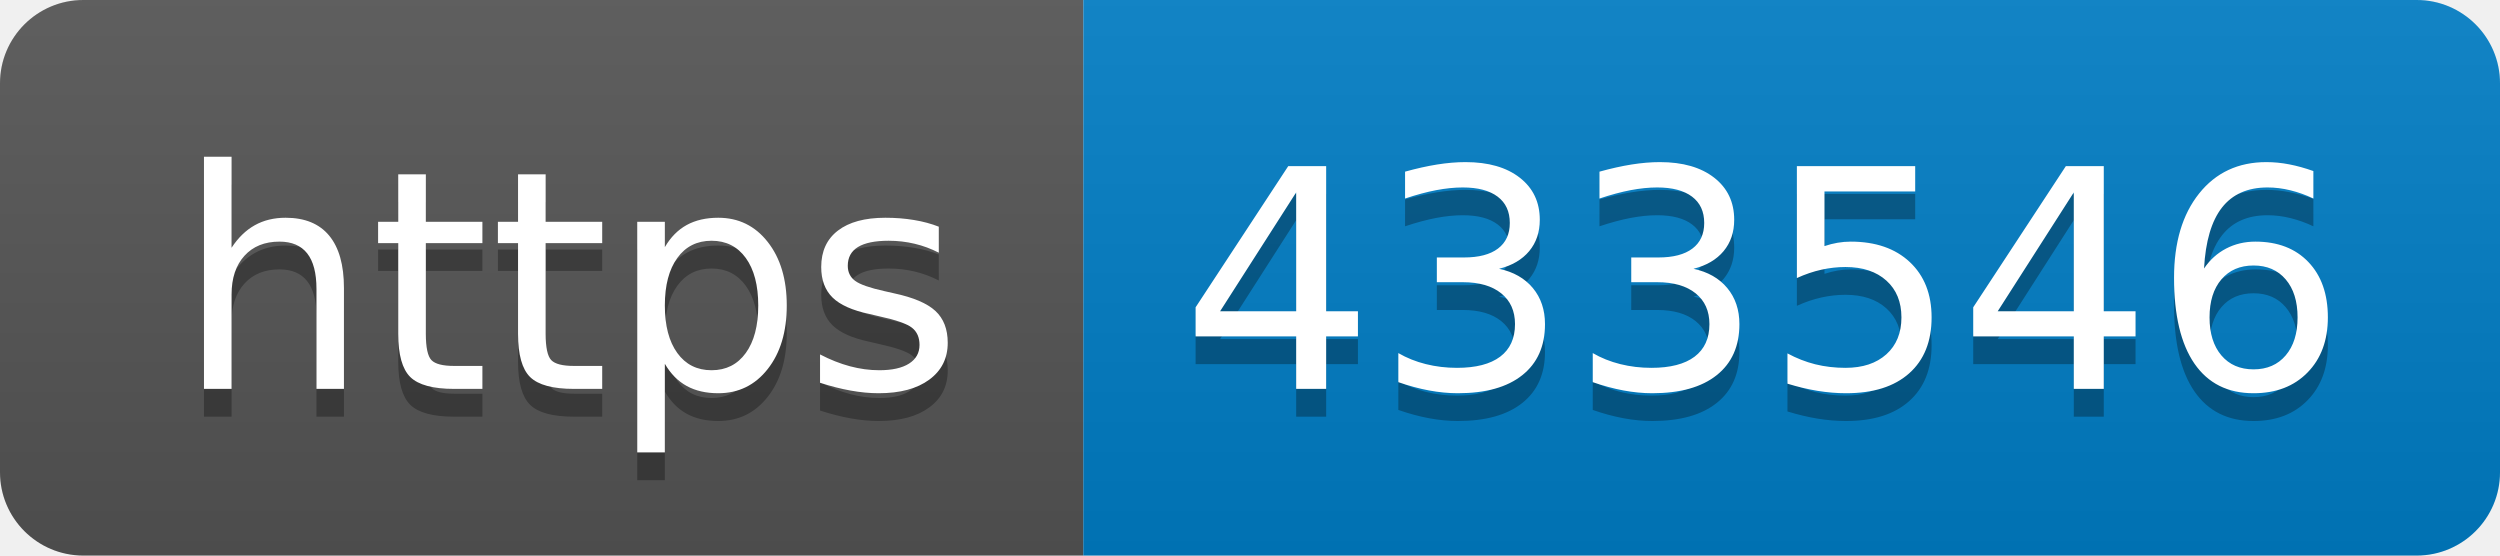
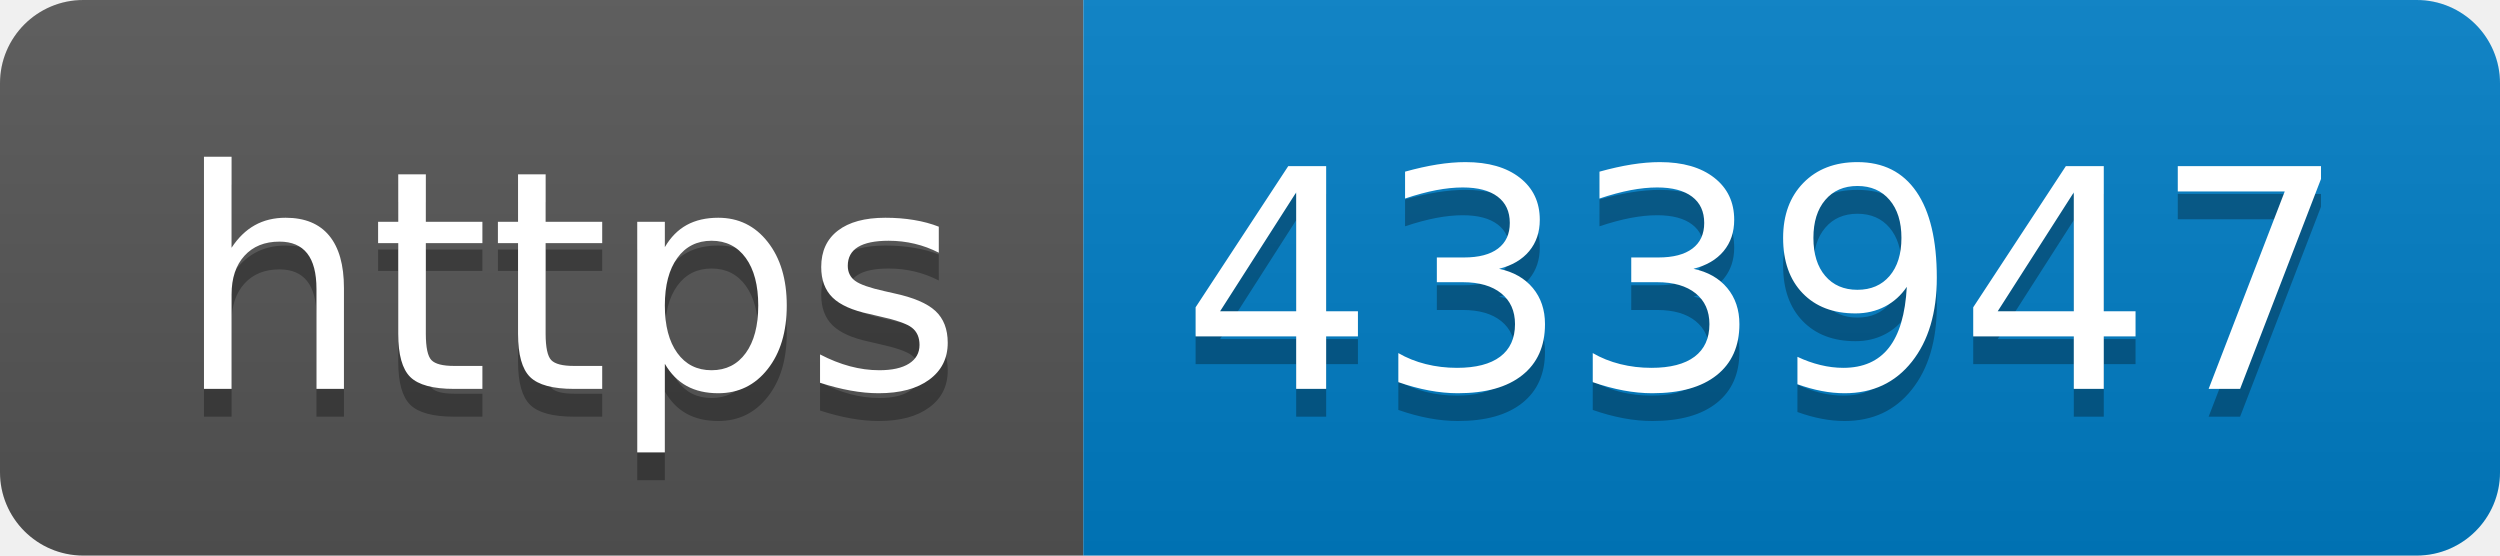
- <svg xmlns="http://www.w3.org/2000/svg" width="90" height="20" role="img" aria-label="https: 433546">
+ <svg xmlns="http://www.w3.org/2000/svg" width="90" height="20" role="img" aria-label="https: 433947">
  <linearGradient id="s" x2="0" y2="100%">
    <stop offset="0" stop-color="#bbb" stop-opacity=".1" />
    <stop offset="1" stop-opacity=".1" />
  </linearGradient>
  <clipPath id="r">
    <rect width="90" height="20" rx="3" fill="#fff" />
  </clipPath>
  <g clip-path="url(#r)">
    <rect width="39" height="20" fill="#555" />
    <rect x="39" width="51" height="20" fill="#007ec6" />
    <rect width="90" height="20" fill="url(#s)" />
  </g>
  <g fill="#fff" text-anchor="middle" font-family="Verdana,Geneva,DejaVu Sans,sans-serif" text-rendering="geometricPrecision" font-size="110">
    <text aria-hidden="true" x="205" y="150" fill="#010101" fill-opacity=".3" transform="scale(.1)" textLength="290">https</text>
    <text x="205" y="140" transform="scale(.1)" fill="#fff" textLength="290">https</text>
-     <text aria-hidden="true" x="635" y="150" fill="#010101" fill-opacity=".3" transform="scale(.1)" textLength="410">433546</text>
-     <text x="635" y="140" transform="scale(.1)" fill="#fff" textLength="410">433546</text>
+     <text aria-hidden="true" x="635" y="150" fill="#010101" fill-opacity=".3" transform="scale(.1)" textLength="410">433947</text>
+     <text x="635" y="140" transform="scale(.1)" fill="#fff" textLength="410">433947</text>
  </g>
</svg>
